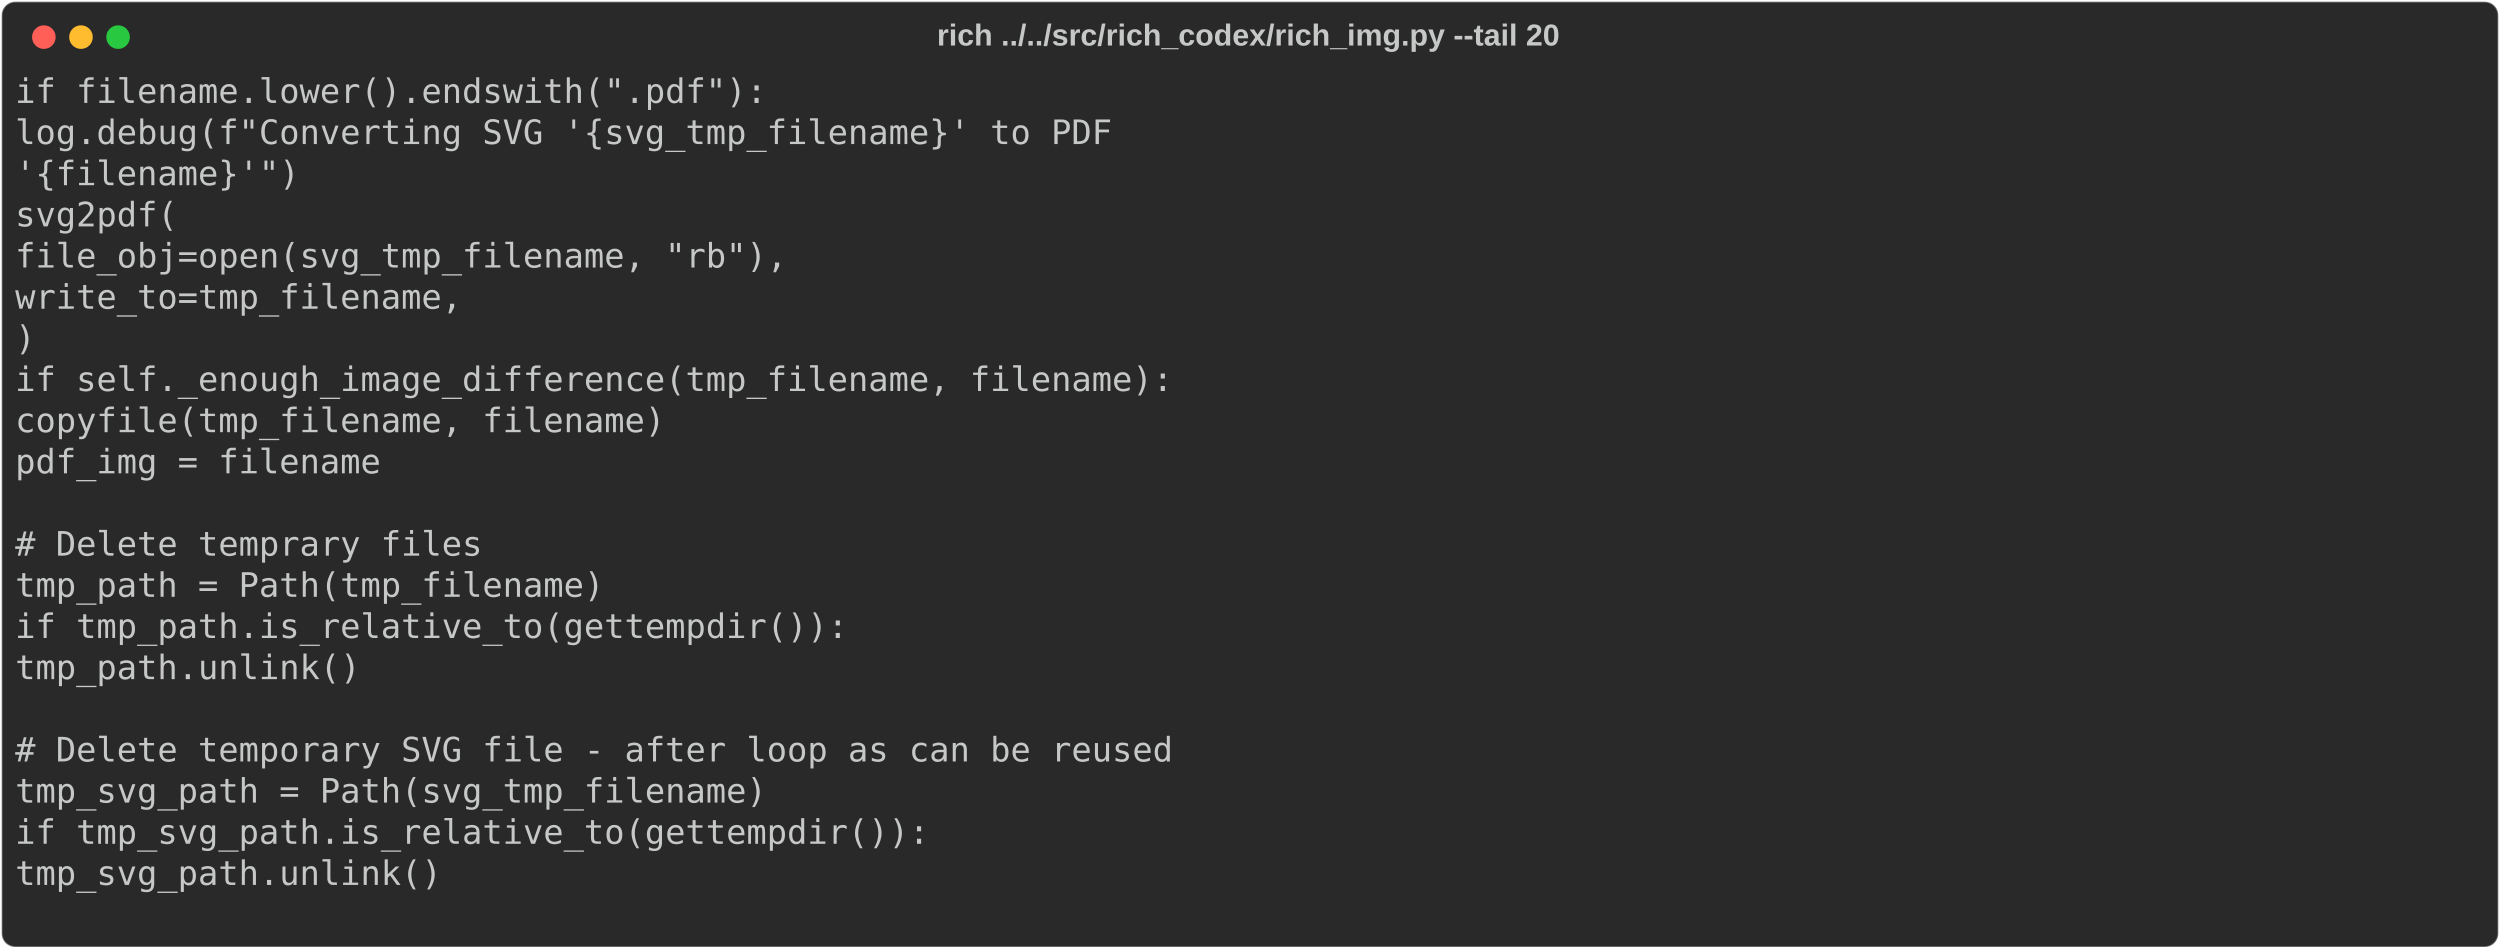
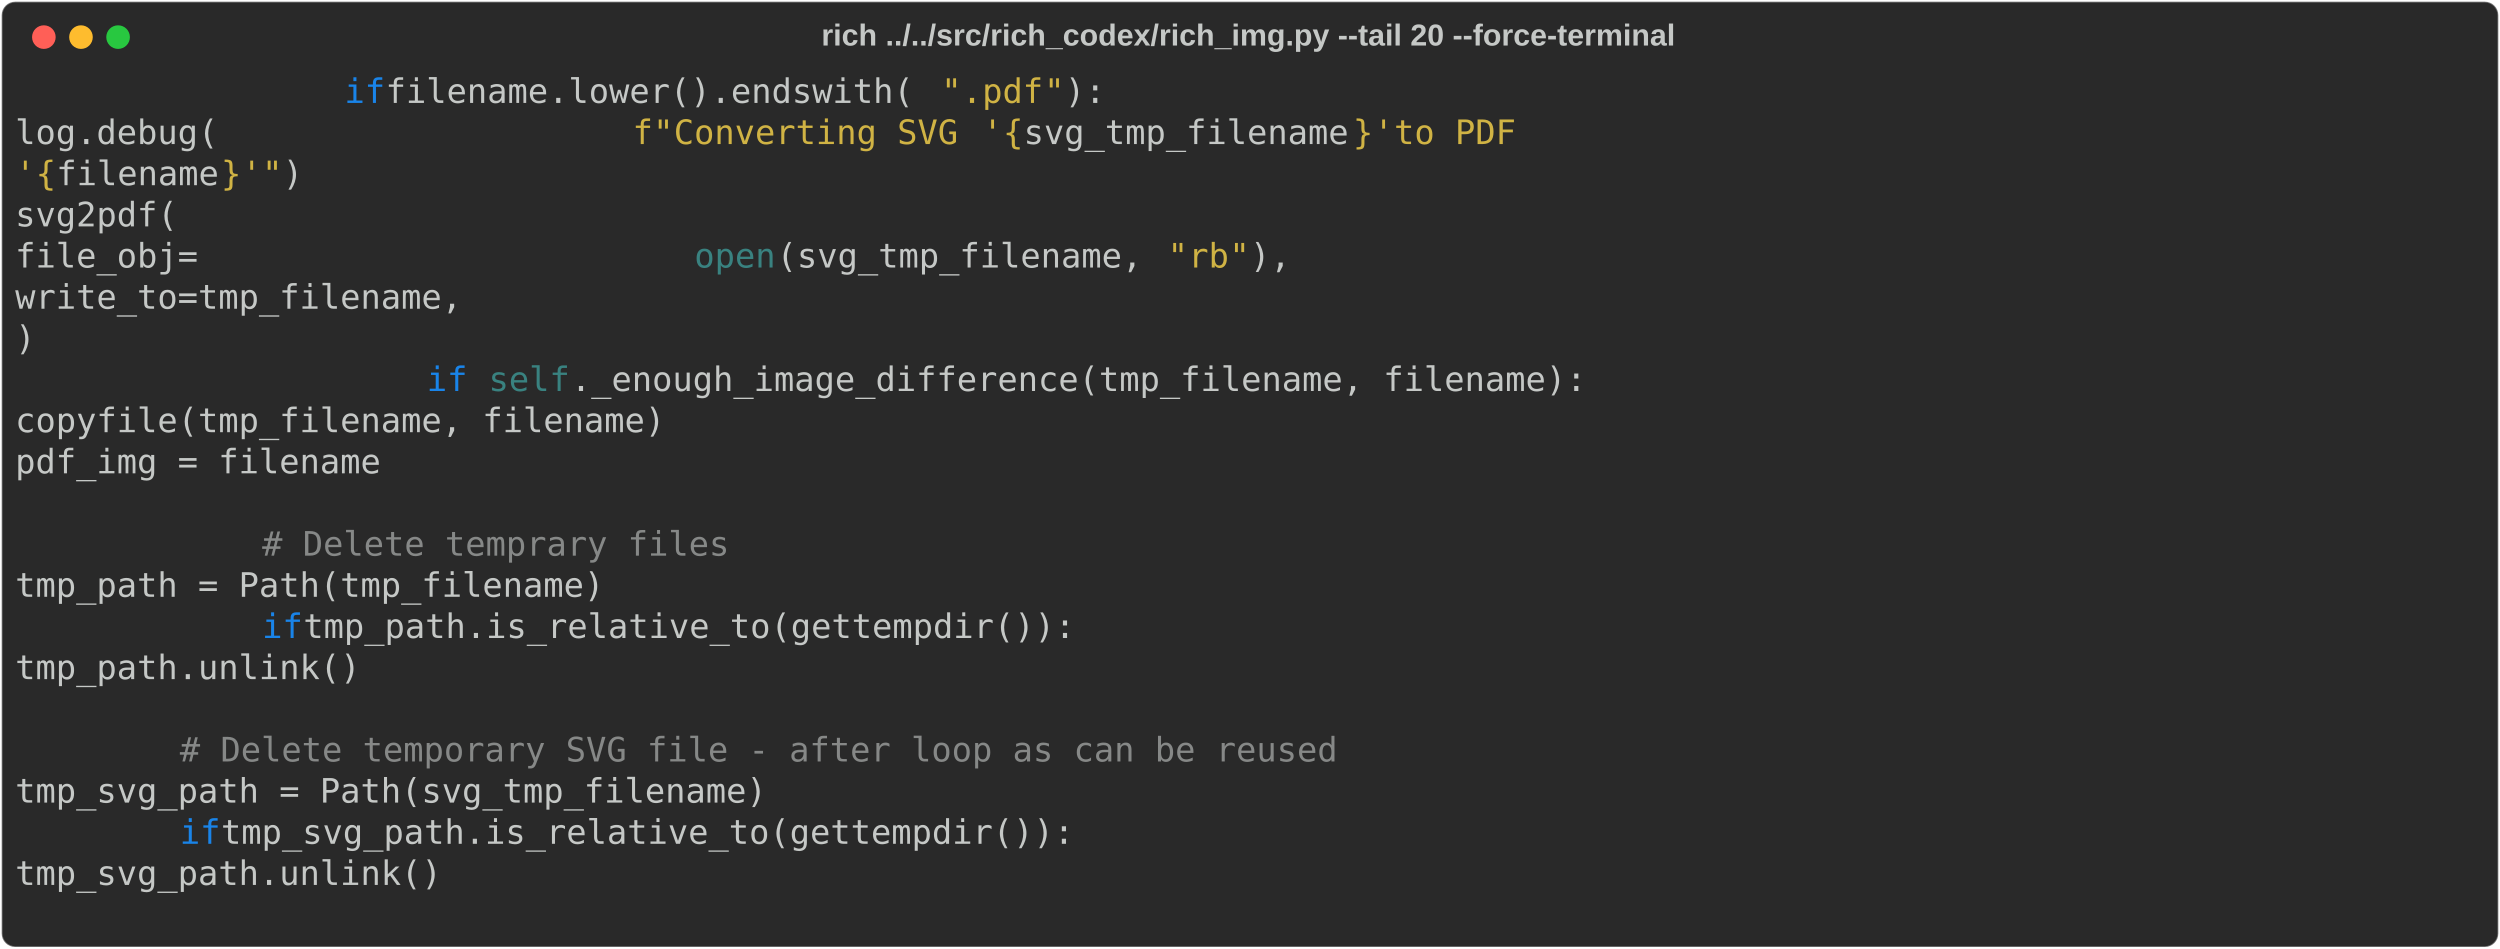
<svg xmlns="http://www.w3.org/2000/svg" class="rich-terminal" viewBox="0 0 1482 562.4">
  <style>

    @font-face {
        font-family: "Fira Code";
        src: local("FiraCode-Regular"),
                url("https://cdnjs.cloudflare.com/ajax/libs/firacode/6.2.0/woff2/FiraCode-Regular.woff2") format("woff2"),
                url("https://cdnjs.cloudflare.com/ajax/libs/firacode/6.2.0/woff/FiraCode-Regular.woff") format("woff");
        font-style: normal;
        font-weight: 400;
    }
    @font-face {
        font-family: "Fira Code";
        src: local("FiraCode-Bold"),
                url("https://cdnjs.cloudflare.com/ajax/libs/firacode/6.2.0/woff2/FiraCode-Bold.woff2") format("woff2"),
                url("https://cdnjs.cloudflare.com/ajax/libs/firacode/6.2.0/woff/FiraCode-Bold.woff") format("woff");
        font-style: bold;
        font-weight: 700;
    }

-     .terminal-3932552635-matrix {
+     .terminal-4127523804-matrix {
        font-family: Fira Code, monospace;
        font-size: 20px;
        line-height: 24.4px;
        font-variant-east-asian: full-width;
    }

-     .terminal-3932552635-title {
+     .terminal-4127523804-title {
        font-size: 18px;
        font-weight: bold;
        font-family: arial;
    }

-     .terminal-3932552635-r1 { fill: #c5c8c6 }
+     .terminal-4127523804-r1 { fill: #c5c8c6 }
+ .terminal-4127523804-r2 { fill: #1984e9 }
+ .terminal-4127523804-r3 { fill: #d0b344 }
+ .terminal-4127523804-r4 { fill: #398280 }
+ .terminal-4127523804-r5 { fill: #868887 }
    </style>
  <defs>
-     <clipPath id="terminal-3932552635-clip-terminal">
+     <clipPath id="terminal-4127523804-clip-terminal">
      <rect x="0" y="0" width="1463.0" height="511.4" />
    </clipPath>
-     <clipPath id="terminal-3932552635-line-0">
+     <clipPath id="terminal-4127523804-line-0">
      <rect x="0" y="1.5" width="1464" height="24.65" />
    </clipPath>
-     <clipPath id="terminal-3932552635-line-1">
+     <clipPath id="terminal-4127523804-line-1">
      <rect x="0" y="25.9" width="1464" height="24.65" />
    </clipPath>
-     <clipPath id="terminal-3932552635-line-2">
+     <clipPath id="terminal-4127523804-line-2">
      <rect x="0" y="50.3" width="1464" height="24.65" />
    </clipPath>
-     <clipPath id="terminal-3932552635-line-3">
+     <clipPath id="terminal-4127523804-line-3">
      <rect x="0" y="74.7" width="1464" height="24.65" />
    </clipPath>
-     <clipPath id="terminal-3932552635-line-4">
+     <clipPath id="terminal-4127523804-line-4">
      <rect x="0" y="99.1" width="1464" height="24.65" />
    </clipPath>
-     <clipPath id="terminal-3932552635-line-5">
+     <clipPath id="terminal-4127523804-line-5">
      <rect x="0" y="123.5" width="1464" height="24.65" />
    </clipPath>
-     <clipPath id="terminal-3932552635-line-6">
+     <clipPath id="terminal-4127523804-line-6">
      <rect x="0" y="147.9" width="1464" height="24.65" />
    </clipPath>
-     <clipPath id="terminal-3932552635-line-7">
+     <clipPath id="terminal-4127523804-line-7">
      <rect x="0" y="172.3" width="1464" height="24.65" />
    </clipPath>
-     <clipPath id="terminal-3932552635-line-8">
+     <clipPath id="terminal-4127523804-line-8">
      <rect x="0" y="196.7" width="1464" height="24.65" />
    </clipPath>
-     <clipPath id="terminal-3932552635-line-9">
+     <clipPath id="terminal-4127523804-line-9">
      <rect x="0" y="221.1" width="1464" height="24.65" />
    </clipPath>
-     <clipPath id="terminal-3932552635-line-10">
+     <clipPath id="terminal-4127523804-line-10">
      <rect x="0" y="245.5" width="1464" height="24.65" />
    </clipPath>
-     <clipPath id="terminal-3932552635-line-11">
+     <clipPath id="terminal-4127523804-line-11">
      <rect x="0" y="269.9" width="1464" height="24.65" />
    </clipPath>
-     <clipPath id="terminal-3932552635-line-12">
+     <clipPath id="terminal-4127523804-line-12">
      <rect x="0" y="294.3" width="1464" height="24.65" />
    </clipPath>
-     <clipPath id="terminal-3932552635-line-13">
+     <clipPath id="terminal-4127523804-line-13">
      <rect x="0" y="318.7" width="1464" height="24.65" />
    </clipPath>
-     <clipPath id="terminal-3932552635-line-14">
+     <clipPath id="terminal-4127523804-line-14">
      <rect x="0" y="343.1" width="1464" height="24.65" />
    </clipPath>
-     <clipPath id="terminal-3932552635-line-15">
+     <clipPath id="terminal-4127523804-line-15">
      <rect x="0" y="367.5" width="1464" height="24.65" />
    </clipPath>
-     <clipPath id="terminal-3932552635-line-16">
+     <clipPath id="terminal-4127523804-line-16">
      <rect x="0" y="391.9" width="1464" height="24.65" />
    </clipPath>
-     <clipPath id="terminal-3932552635-line-17">
+     <clipPath id="terminal-4127523804-line-17">
      <rect x="0" y="416.3" width="1464" height="24.65" />
    </clipPath>
-     <clipPath id="terminal-3932552635-line-18">
+     <clipPath id="terminal-4127523804-line-18">
      <rect x="0" y="440.7" width="1464" height="24.65" />
    </clipPath>
-     <clipPath id="terminal-3932552635-line-19">
+     <clipPath id="terminal-4127523804-line-19">
      <rect x="0" y="465.1" width="1464" height="24.65" />
    </clipPath>
  </defs>
  <rect fill="#292929" stroke="rgba(255,255,255,0.35)" stroke-width="1" x="1" y="1" width="1480" height="560.4" rx="8" />
-   <text class="terminal-3932552635-title" fill="#c5c8c6" text-anchor="middle" x="740" y="27">rich ../../src/rich_codex/rich_img.py --tail 20</text>
+   <text class="terminal-4127523804-title" fill="#c5c8c6" text-anchor="middle" x="740" y="27">rich ../../src/rich_codex/rich_img.py --tail 20 --force-terminal</text>
  <g transform="translate(26,22)">
    <circle cx="0" cy="0" r="7" fill="#ff5f57" />
    <circle cx="22" cy="0" r="7" fill="#febc2e" />
    <circle cx="44" cy="0" r="7" fill="#28c840" />
  </g>
-   <g transform="translate(9, 41)" clip-path="url(#terminal-3932552635-clip-terminal)">
-     <g class="terminal-3932552635-matrix">
-       <text class="terminal-3932552635-r1" x="0" y="20" textLength="646.6" clip-path="url(#terminal-3932552635-line-0)">                if filename.lower().endswith(".pdf"):</text>
-       <text class="terminal-3932552635-r1" x="1464" y="20" textLength="12.2" clip-path="url(#terminal-3932552635-line-0)">
- </text>
-       <text class="terminal-3932552635-r1" x="0" y="44.4" textLength="915" clip-path="url(#terminal-3932552635-line-1)">                    log.debug(f"Converting SVG '{svg_tmp_filename}' to PDF </text>
-       <text class="terminal-3932552635-r1" x="1464" y="44.4" textLength="12.2" clip-path="url(#terminal-3932552635-line-1)">
- </text>
-       <text class="terminal-3932552635-r1" x="0" y="68.8" textLength="170.8" clip-path="url(#terminal-3932552635-line-2)">'{filename}'")</text>
-       <text class="terminal-3932552635-r1" x="1464" y="68.8" textLength="12.2" clip-path="url(#terminal-3932552635-line-2)">
- </text>
-       <text class="terminal-3932552635-r1" x="0" y="93.2" textLength="341.6" clip-path="url(#terminal-3932552635-line-3)">                    svg2pdf(</text>
-       <text class="terminal-3932552635-r1" x="1464" y="93.2" textLength="12.2" clip-path="url(#terminal-3932552635-line-3)">
- </text>
-       <text class="terminal-3932552635-r1" x="0" y="117.6" textLength="756.4" clip-path="url(#terminal-3932552635-line-4)">                        file_obj=open(svg_tmp_filename, "rb"),</text>
-       <text class="terminal-3932552635-r1" x="1464" y="117.6" textLength="12.2" clip-path="url(#terminal-3932552635-line-4)">
- </text>
-       <text class="terminal-3932552635-r1" x="0" y="142" textLength="561.2" clip-path="url(#terminal-3932552635-line-5)">                        write_to=tmp_filename,</text>
-       <text class="terminal-3932552635-r1" x="1464" y="142" textLength="12.2" clip-path="url(#terminal-3932552635-line-5)">
- </text>
-       <text class="terminal-3932552635-r1" x="0" y="166.4" textLength="256.2" clip-path="url(#terminal-3932552635-line-6)">                    )</text>
-       <text class="terminal-3932552635-r1" x="1464" y="166.4" textLength="12.2" clip-path="url(#terminal-3932552635-line-6)">
- </text>
-       <text class="terminal-3932552635-r1" x="0" y="190.8" textLength="939.4" clip-path="url(#terminal-3932552635-line-7)">                    if self._enough_image_difference(tmp_filename, filename):</text>
-       <text class="terminal-3932552635-r1" x="1464" y="190.8" textLength="12.2" clip-path="url(#terminal-3932552635-line-7)">
- </text>
-       <text class="terminal-3932552635-r1" x="0" y="215.2" textLength="683.2" clip-path="url(#terminal-3932552635-line-8)">                        copyfile(tmp_filename, filename)</text>
-       <text class="terminal-3932552635-r1" x="1464" y="215.2" textLength="12.2" clip-path="url(#terminal-3932552635-line-8)">
- </text>
-       <text class="terminal-3932552635-r1" x="0" y="239.6" textLength="512.4" clip-path="url(#terminal-3932552635-line-9)">                        pdf_img = filename</text>
-       <text class="terminal-3932552635-r1" x="1464" y="239.6" textLength="12.2" clip-path="url(#terminal-3932552635-line-9)">
- </text>
-       <text class="terminal-3932552635-r1" x="1464" y="264" textLength="12.2" clip-path="url(#terminal-3932552635-line-10)">
- </text>
-       <text class="terminal-3932552635-r1" x="0" y="288.4" textLength="427" clip-path="url(#terminal-3932552635-line-11)">            # Delete temprary files</text>
-       <text class="terminal-3932552635-r1" x="1464" y="288.4" textLength="12.2" clip-path="url(#terminal-3932552635-line-11)">
- </text>
-       <text class="terminal-3932552635-r1" x="0" y="312.8" textLength="500.2" clip-path="url(#terminal-3932552635-line-12)">            tmp_path = Path(tmp_filename)</text>
-       <text class="terminal-3932552635-r1" x="1464" y="312.8" textLength="12.2" clip-path="url(#terminal-3932552635-line-12)">
- </text>
-       <text class="terminal-3932552635-r1" x="0" y="337.2" textLength="646.6" clip-path="url(#terminal-3932552635-line-13)">            if tmp_path.is_relative_to(gettempdir()):</text>
-       <text class="terminal-3932552635-r1" x="1464" y="337.2" textLength="12.2" clip-path="url(#terminal-3932552635-line-13)">
- </text>
-       <text class="terminal-3932552635-r1" x="0" y="361.6" textLength="402.6" clip-path="url(#terminal-3932552635-line-14)">                tmp_path.unlink()</text>
-       <text class="terminal-3932552635-r1" x="1464" y="361.6" textLength="12.2" clip-path="url(#terminal-3932552635-line-14)">
- </text>
-       <text class="terminal-3932552635-r1" x="1464" y="386" textLength="12.2" clip-path="url(#terminal-3932552635-line-15)">
- </text>
-       <text class="terminal-3932552635-r1" x="0" y="410.4" textLength="793" clip-path="url(#terminal-3932552635-line-16)">        # Delete temporary SVG file - after loop as can be reused</text>
-       <text class="terminal-3932552635-r1" x="1464" y="410.4" textLength="12.2" clip-path="url(#terminal-3932552635-line-16)">
- </text>
-       <text class="terminal-3932552635-r1" x="0" y="434.8" textLength="549" clip-path="url(#terminal-3932552635-line-17)">        tmp_svg_path = Path(svg_tmp_filename)</text>
-       <text class="terminal-3932552635-r1" x="1464" y="434.8" textLength="12.2" clip-path="url(#terminal-3932552635-line-17)">
- </text>
-       <text class="terminal-3932552635-r1" x="0" y="459.2" textLength="646.6" clip-path="url(#terminal-3932552635-line-18)">        if tmp_svg_path.is_relative_to(gettempdir()):</text>
-       <text class="terminal-3932552635-r1" x="1464" y="459.2" textLength="12.2" clip-path="url(#terminal-3932552635-line-18)">
- </text>
-       <text class="terminal-3932552635-r1" x="0" y="483.6" textLength="402.6" clip-path="url(#terminal-3932552635-line-19)">            tmp_svg_path.unlink()</text>
-       <text class="terminal-3932552635-r1" x="1464" y="483.6" textLength="12.2" clip-path="url(#terminal-3932552635-line-19)">
- </text>
-       <text class="terminal-3932552635-r1" x="1464" y="508" textLength="12.2" clip-path="url(#terminal-3932552635-line-20)">
+   <g transform="translate(9, 41)" clip-path="url(#terminal-4127523804-clip-terminal)">
+     <g class="terminal-4127523804-matrix">
+       <text class="terminal-4127523804-r2" x="195.2" y="20" textLength="24.4" clip-path="url(#terminal-4127523804-line-0)">if</text>
+       <text class="terminal-4127523804-r1" x="219.6" y="20" textLength="329.4" clip-path="url(#terminal-4127523804-line-0)"> filename.lower().endswith(</text>
+       <text class="terminal-4127523804-r3" x="549" y="20" textLength="12.2" clip-path="url(#terminal-4127523804-line-0)">"</text>
+       <text class="terminal-4127523804-r3" x="561.2" y="20" textLength="48.8" clip-path="url(#terminal-4127523804-line-0)">.pdf</text>
+       <text class="terminal-4127523804-r3" x="610" y="20" textLength="12.2" clip-path="url(#terminal-4127523804-line-0)">"</text>
+       <text class="terminal-4127523804-r1" x="622.2" y="20" textLength="24.4" clip-path="url(#terminal-4127523804-line-0)">):</text>
+       <text class="terminal-4127523804-r1" x="1464" y="20" textLength="12.2" clip-path="url(#terminal-4127523804-line-0)">
+ </text>
+       <text class="terminal-4127523804-r1" x="0" y="44.4" textLength="366" clip-path="url(#terminal-4127523804-line-1)">                    log.debug(</text>
+       <text class="terminal-4127523804-r3" x="366" y="44.4" textLength="12.2" clip-path="url(#terminal-4127523804-line-1)">f</text>
+       <text class="terminal-4127523804-r3" x="378.2" y="44.4" textLength="12.2" clip-path="url(#terminal-4127523804-line-1)">"</text>
+       <text class="terminal-4127523804-r3" x="390.4" y="44.4" textLength="183" clip-path="url(#terminal-4127523804-line-1)">Converting SVG </text>
+       <text class="terminal-4127523804-r3" x="573.4" y="44.4" textLength="12.2" clip-path="url(#terminal-4127523804-line-1)">'</text>
+       <text class="terminal-4127523804-r3" x="585.6" y="44.4" textLength="12.2" clip-path="url(#terminal-4127523804-line-1)">{</text>
+       <text class="terminal-4127523804-r1" x="597.8" y="44.4" textLength="195.2" clip-path="url(#terminal-4127523804-line-1)">svg_tmp_filename</text>
+       <text class="terminal-4127523804-r3" x="793" y="44.4" textLength="12.2" clip-path="url(#terminal-4127523804-line-1)">}</text>
+       <text class="terminal-4127523804-r3" x="805.2" y="44.4" textLength="12.2" clip-path="url(#terminal-4127523804-line-1)">'</text>
+       <text class="terminal-4127523804-r3" x="817.4" y="44.4" textLength="97.6" clip-path="url(#terminal-4127523804-line-1)"> to PDF </text>
+       <text class="terminal-4127523804-r1" x="1464" y="44.4" textLength="12.2" clip-path="url(#terminal-4127523804-line-1)">
+ </text>
+       <text class="terminal-4127523804-r3" x="0" y="68.8" textLength="12.2" clip-path="url(#terminal-4127523804-line-2)">'</text>
+       <text class="terminal-4127523804-r3" x="12.2" y="68.8" textLength="12.2" clip-path="url(#terminal-4127523804-line-2)">{</text>
+       <text class="terminal-4127523804-r1" x="24.4" y="68.8" textLength="97.6" clip-path="url(#terminal-4127523804-line-2)">filename</text>
+       <text class="terminal-4127523804-r3" x="122" y="68.8" textLength="12.2" clip-path="url(#terminal-4127523804-line-2)">}</text>
+       <text class="terminal-4127523804-r3" x="134.2" y="68.8" textLength="12.2" clip-path="url(#terminal-4127523804-line-2)">'</text>
+       <text class="terminal-4127523804-r3" x="146.4" y="68.8" textLength="12.2" clip-path="url(#terminal-4127523804-line-2)">"</text>
+       <text class="terminal-4127523804-r1" x="158.6" y="68.8" textLength="12.2" clip-path="url(#terminal-4127523804-line-2)">)</text>
+       <text class="terminal-4127523804-r1" x="1464" y="68.8" textLength="12.2" clip-path="url(#terminal-4127523804-line-2)">
+ </text>
+       <text class="terminal-4127523804-r1" x="0" y="93.2" textLength="341.6" clip-path="url(#terminal-4127523804-line-3)">                    svg2pdf(</text>
+       <text class="terminal-4127523804-r1" x="1464" y="93.2" textLength="12.2" clip-path="url(#terminal-4127523804-line-3)">
+ </text>
+       <text class="terminal-4127523804-r1" x="0" y="117.6" textLength="402.6" clip-path="url(#terminal-4127523804-line-4)">                        file_obj=</text>
+       <text class="terminal-4127523804-r4" x="402.6" y="117.6" textLength="48.8" clip-path="url(#terminal-4127523804-line-4)">open</text>
+       <text class="terminal-4127523804-r1" x="451.4" y="117.6" textLength="231.8" clip-path="url(#terminal-4127523804-line-4)">(svg_tmp_filename, </text>
+       <text class="terminal-4127523804-r3" x="683.2" y="117.6" textLength="12.2" clip-path="url(#terminal-4127523804-line-4)">"</text>
+       <text class="terminal-4127523804-r3" x="695.4" y="117.6" textLength="24.4" clip-path="url(#terminal-4127523804-line-4)">rb</text>
+       <text class="terminal-4127523804-r3" x="719.8" y="117.6" textLength="12.2" clip-path="url(#terminal-4127523804-line-4)">"</text>
+       <text class="terminal-4127523804-r1" x="732" y="117.6" textLength="24.4" clip-path="url(#terminal-4127523804-line-4)">),</text>
+       <text class="terminal-4127523804-r1" x="1464" y="117.6" textLength="12.2" clip-path="url(#terminal-4127523804-line-4)">
+ </text>
+       <text class="terminal-4127523804-r1" x="0" y="142" textLength="561.2" clip-path="url(#terminal-4127523804-line-5)">                        write_to=tmp_filename,</text>
+       <text class="terminal-4127523804-r1" x="1464" y="142" textLength="12.2" clip-path="url(#terminal-4127523804-line-5)">
+ </text>
+       <text class="terminal-4127523804-r1" x="0" y="166.4" textLength="256.2" clip-path="url(#terminal-4127523804-line-6)">                    )</text>
+       <text class="terminal-4127523804-r1" x="1464" y="166.4" textLength="12.2" clip-path="url(#terminal-4127523804-line-6)">
+ </text>
+       <text class="terminal-4127523804-r2" x="244" y="190.8" textLength="24.4" clip-path="url(#terminal-4127523804-line-7)">if</text>
+       <text class="terminal-4127523804-r4" x="280.6" y="190.8" textLength="48.8" clip-path="url(#terminal-4127523804-line-7)">self</text>
+       <text class="terminal-4127523804-r1" x="329.4" y="190.8" textLength="610" clip-path="url(#terminal-4127523804-line-7)">._enough_image_difference(tmp_filename, filename):</text>
+       <text class="terminal-4127523804-r1" x="1464" y="190.8" textLength="12.2" clip-path="url(#terminal-4127523804-line-7)">
+ </text>
+       <text class="terminal-4127523804-r1" x="0" y="215.2" textLength="683.2" clip-path="url(#terminal-4127523804-line-8)">                        copyfile(tmp_filename, filename)</text>
+       <text class="terminal-4127523804-r1" x="1464" y="215.2" textLength="12.2" clip-path="url(#terminal-4127523804-line-8)">
+ </text>
+       <text class="terminal-4127523804-r1" x="0" y="239.6" textLength="512.4" clip-path="url(#terminal-4127523804-line-9)">                        pdf_img = filename</text>
+       <text class="terminal-4127523804-r1" x="1464" y="239.6" textLength="12.2" clip-path="url(#terminal-4127523804-line-9)">
+ </text>
+       <text class="terminal-4127523804-r1" x="1464" y="264" textLength="12.2" clip-path="url(#terminal-4127523804-line-10)">
+ </text>
+       <text class="terminal-4127523804-r5" x="146.4" y="288.4" textLength="280.6" clip-path="url(#terminal-4127523804-line-11)"># Delete temprary files</text>
+       <text class="terminal-4127523804-r1" x="1464" y="288.4" textLength="12.2" clip-path="url(#terminal-4127523804-line-11)">
+ </text>
+       <text class="terminal-4127523804-r1" x="0" y="312.8" textLength="500.2" clip-path="url(#terminal-4127523804-line-12)">            tmp_path = Path(tmp_filename)</text>
+       <text class="terminal-4127523804-r1" x="1464" y="312.8" textLength="12.2" clip-path="url(#terminal-4127523804-line-12)">
+ </text>
+       <text class="terminal-4127523804-r2" x="146.4" y="337.2" textLength="24.4" clip-path="url(#terminal-4127523804-line-13)">if</text>
+       <text class="terminal-4127523804-r1" x="170.8" y="337.2" textLength="475.8" clip-path="url(#terminal-4127523804-line-13)"> tmp_path.is_relative_to(gettempdir()):</text>
+       <text class="terminal-4127523804-r1" x="1464" y="337.2" textLength="12.2" clip-path="url(#terminal-4127523804-line-13)">
+ </text>
+       <text class="terminal-4127523804-r1" x="0" y="361.6" textLength="402.6" clip-path="url(#terminal-4127523804-line-14)">                tmp_path.unlink()</text>
+       <text class="terminal-4127523804-r1" x="1464" y="361.6" textLength="12.2" clip-path="url(#terminal-4127523804-line-14)">
+ </text>
+       <text class="terminal-4127523804-r1" x="1464" y="386" textLength="12.2" clip-path="url(#terminal-4127523804-line-15)">
+ </text>
+       <text class="terminal-4127523804-r5" x="97.6" y="410.4" textLength="695.4" clip-path="url(#terminal-4127523804-line-16)"># Delete temporary SVG file - after loop as can be reused</text>
+       <text class="terminal-4127523804-r1" x="1464" y="410.4" textLength="12.2" clip-path="url(#terminal-4127523804-line-16)">
+ </text>
+       <text class="terminal-4127523804-r1" x="0" y="434.8" textLength="549" clip-path="url(#terminal-4127523804-line-17)">        tmp_svg_path = Path(svg_tmp_filename)</text>
+       <text class="terminal-4127523804-r1" x="1464" y="434.8" textLength="12.2" clip-path="url(#terminal-4127523804-line-17)">
+ </text>
+       <text class="terminal-4127523804-r2" x="97.6" y="459.2" textLength="24.4" clip-path="url(#terminal-4127523804-line-18)">if</text>
+       <text class="terminal-4127523804-r1" x="122" y="459.2" textLength="524.6" clip-path="url(#terminal-4127523804-line-18)"> tmp_svg_path.is_relative_to(gettempdir()):</text>
+       <text class="terminal-4127523804-r1" x="1464" y="459.2" textLength="12.2" clip-path="url(#terminal-4127523804-line-18)">
+ </text>
+       <text class="terminal-4127523804-r1" x="0" y="483.6" textLength="402.6" clip-path="url(#terminal-4127523804-line-19)">            tmp_svg_path.unlink()</text>
+       <text class="terminal-4127523804-r1" x="1464" y="483.6" textLength="12.2" clip-path="url(#terminal-4127523804-line-19)">
+ </text>
+       <text class="terminal-4127523804-r1" x="1464" y="508" textLength="12.2" clip-path="url(#terminal-4127523804-line-20)">
</text>
    </g>
  </g>
</svg>
